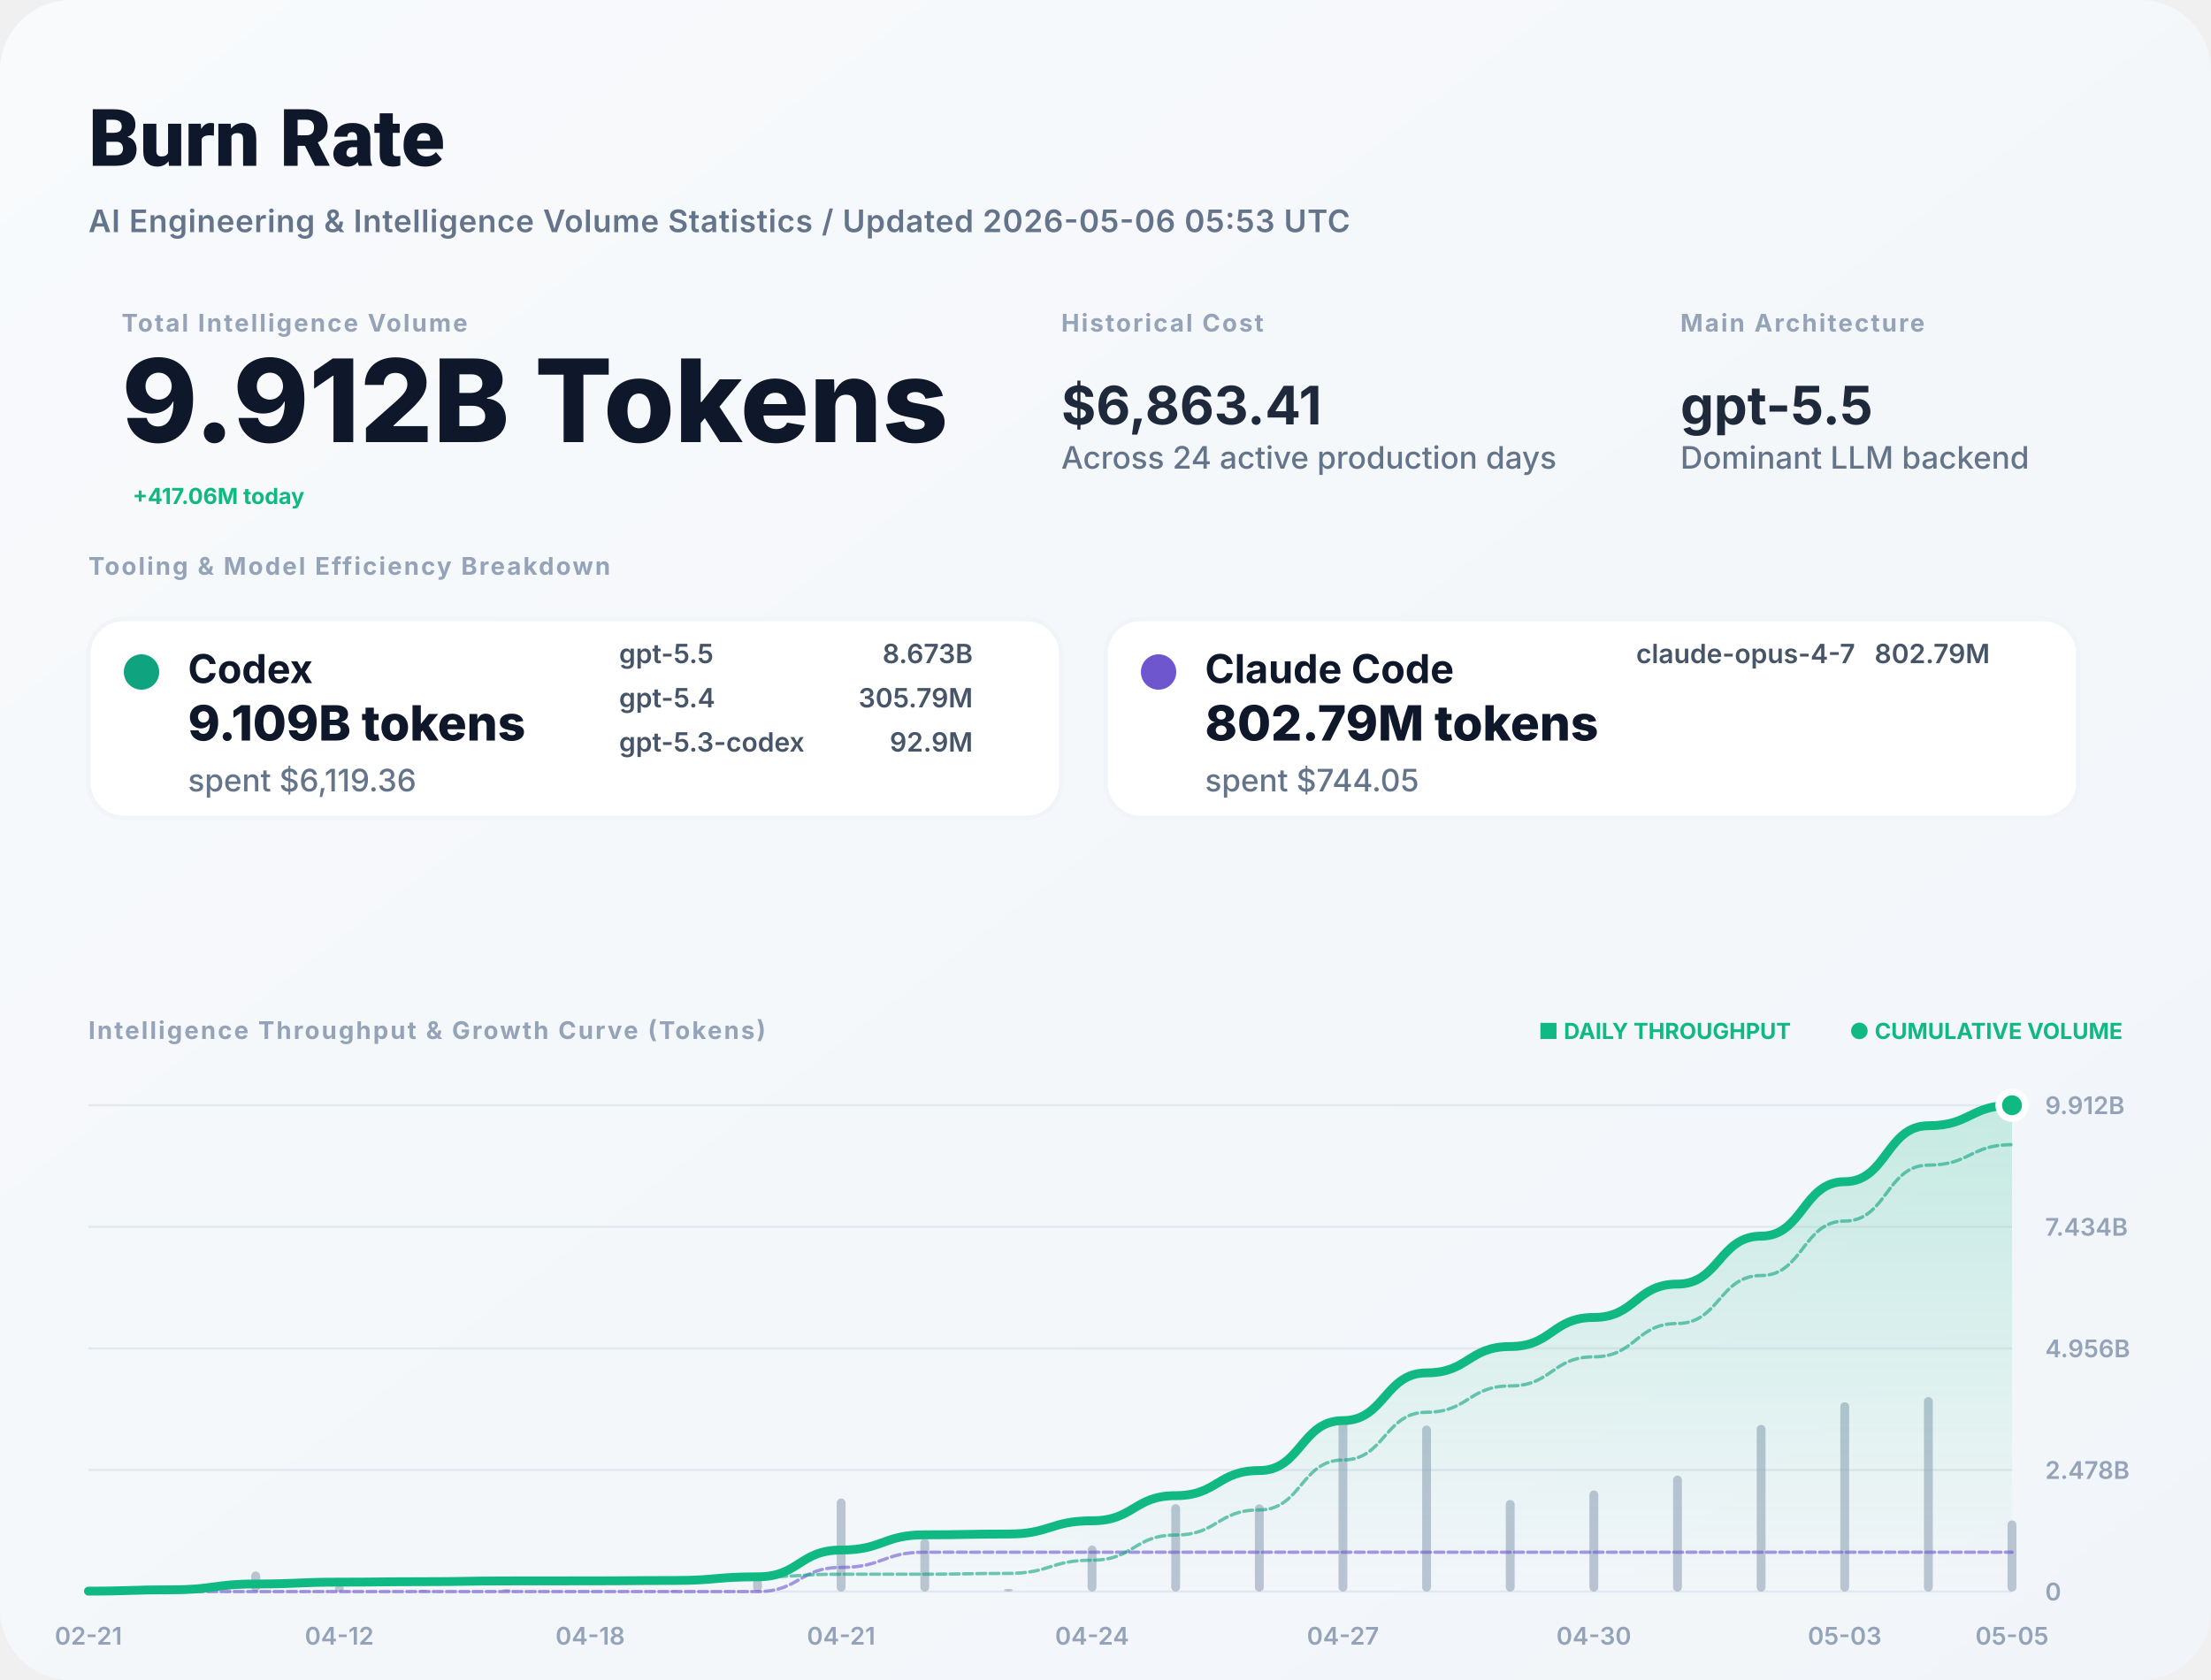
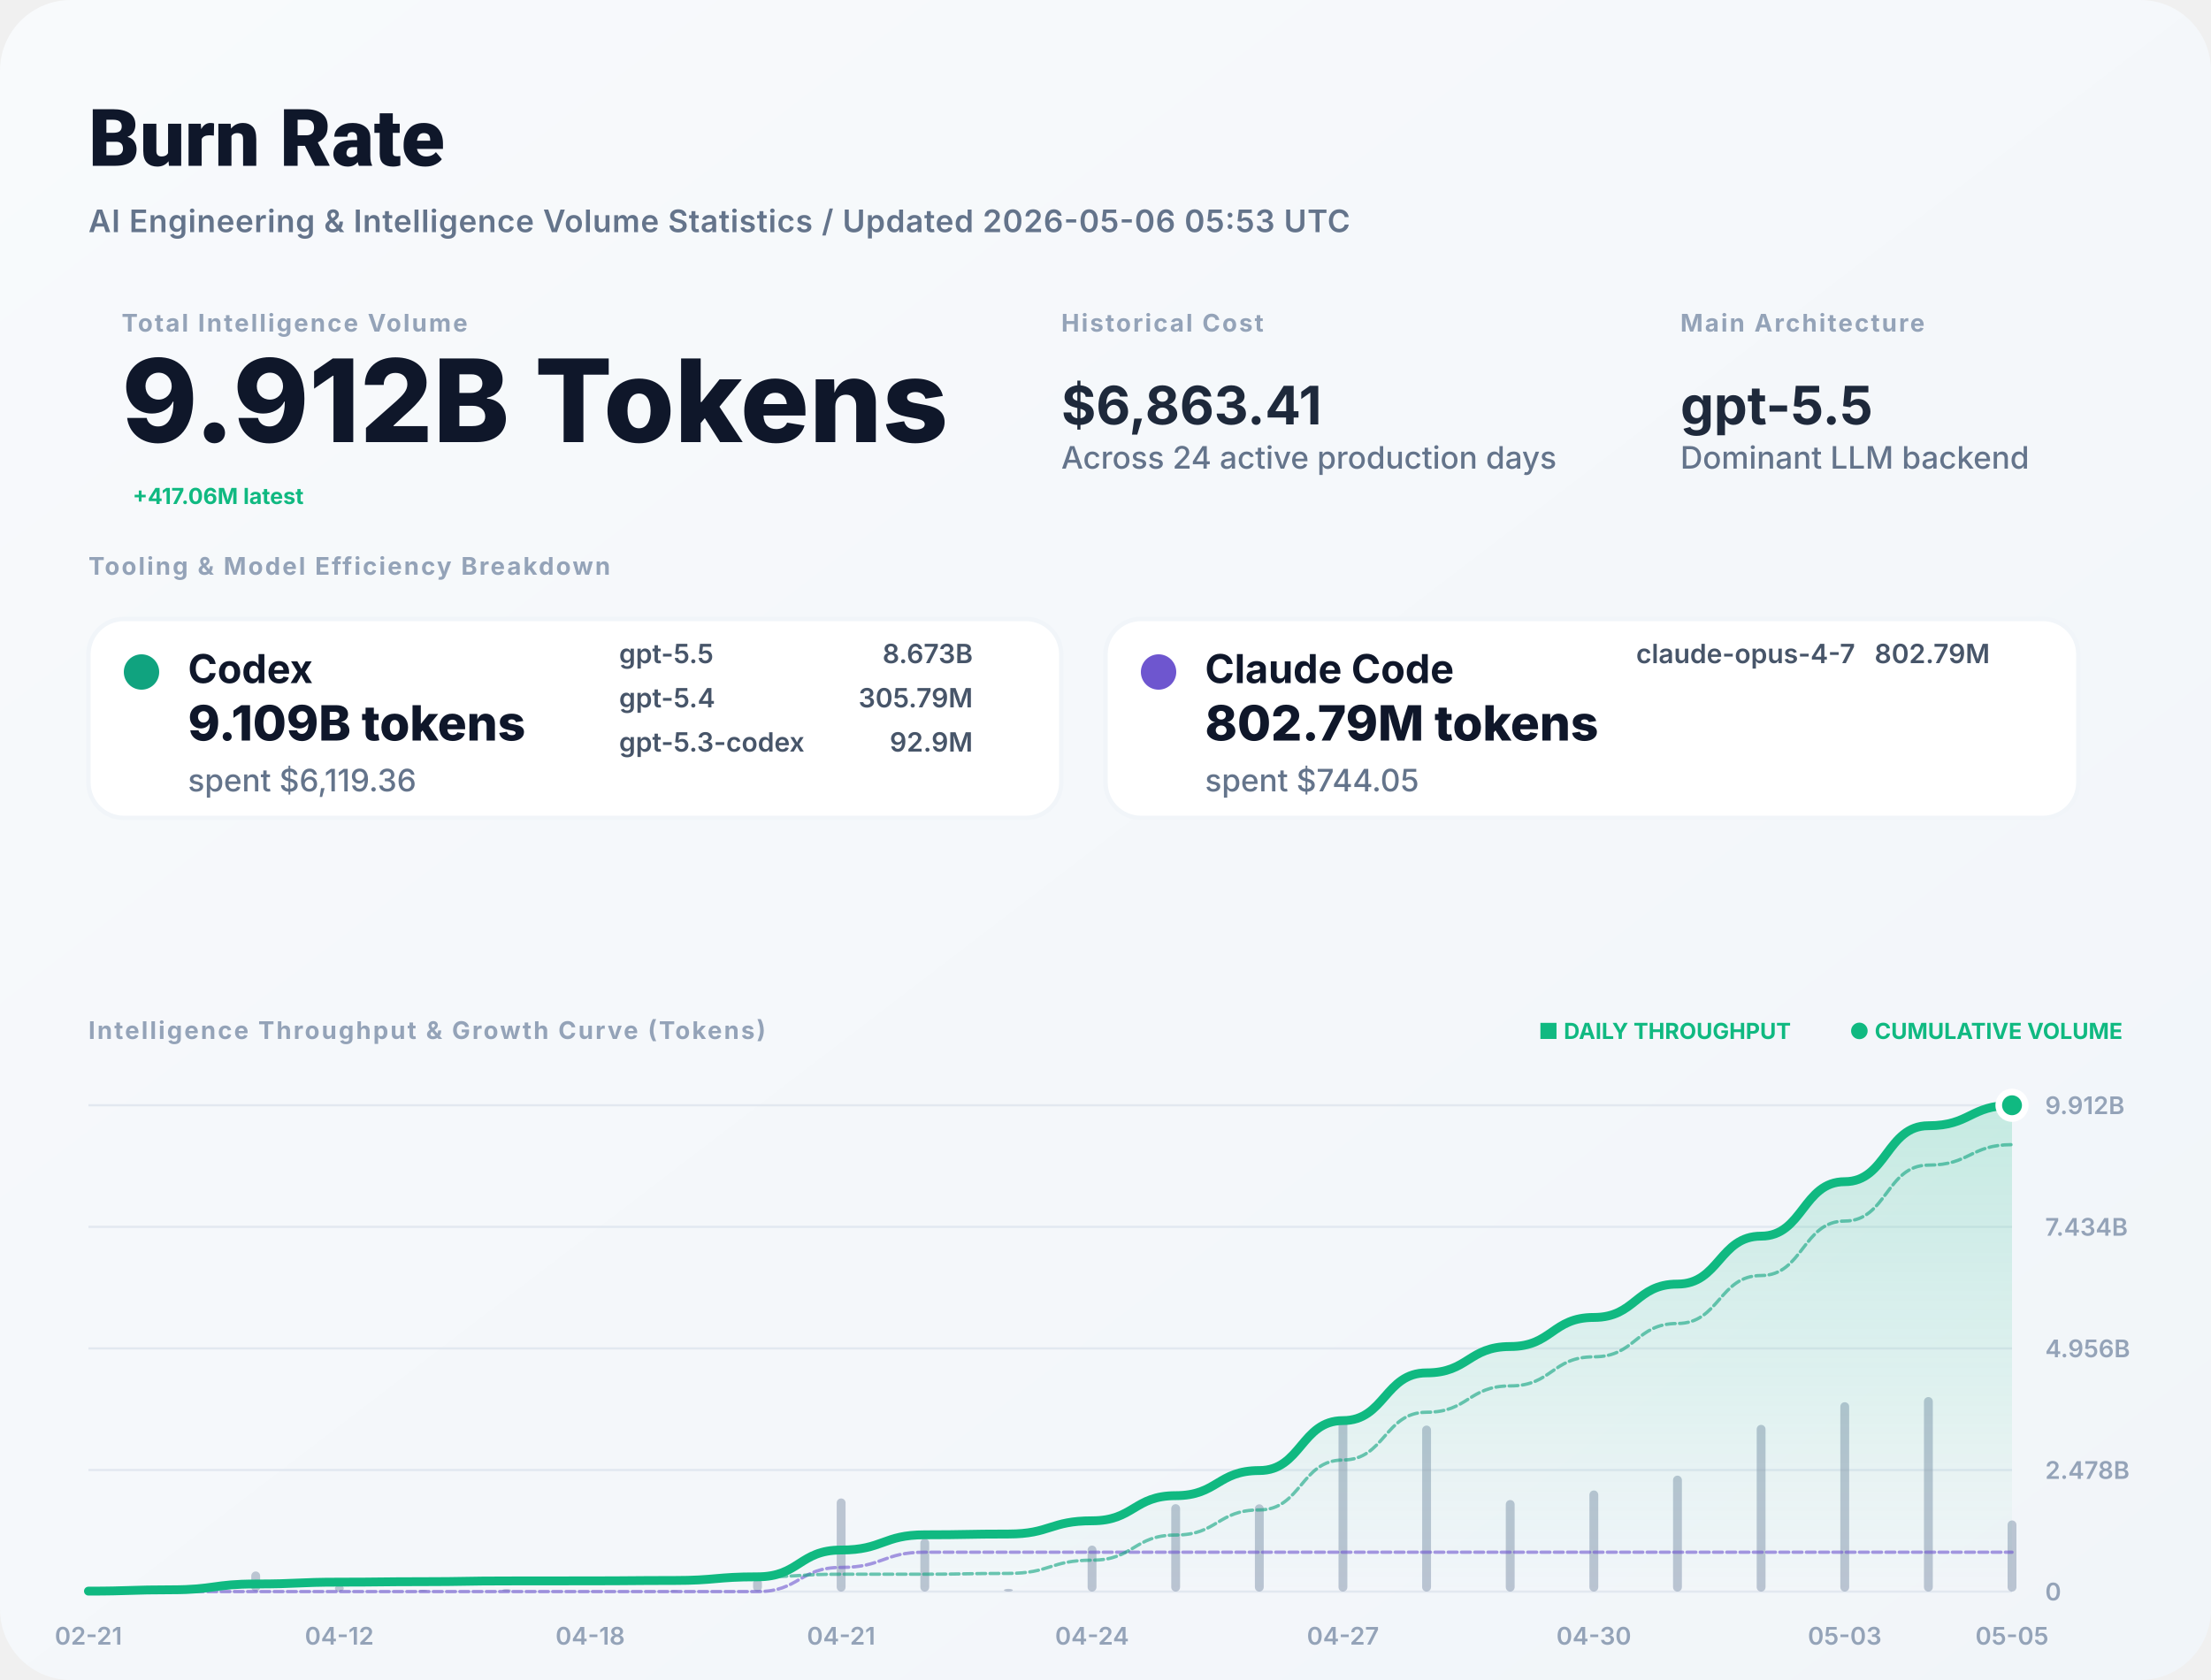
<svg xmlns="http://www.w3.org/2000/svg" width="1000" height="760" viewBox="0 0 1000 760" fill="none">
  <defs>
    <linearGradient id="bg" x1="0" x2="1" y1="0" y2="1">
      <stop stop-color="#F8FAFC" />
      <stop offset="1" stop-color="#F1F5F9" />
    </linearGradient>
    <filter id="shadow" x="-5%" y="-5%" width="110%" height="110%">
      <feDropShadow dx="0" dy="4" stdDeviation="12" flood-color="#000" flood-opacity="0.05" />
    </filter>
    <linearGradient id="lineGrad" x1="0" y1="0" x2="0" y2="1">
      <stop stop-color="#10B981" stop-opacity="0.2" />
      <stop offset="1" stop-color="#10B981" stop-opacity="0" />
    </linearGradient>
  </defs>
  <style>
    .title { font: 800 36px -apple-system, BlinkMacSystemFont, "Segoe UI", Roboto, sans-serif; fill: #0F172A; }
    .subtitle { font: 600 14px -apple-system, sans-serif; fill: #64748B; letter-spacing: 0.02em; }
    .label { font: 700 11px -apple-system, sans-serif; letter-spacing: 0.08em; text-transform: uppercase; fill: #94A3B8; }
    .total-val { font: 800 52px -apple-system, sans-serif; fill: #0F172A; }
    .stat-val { font: 700 24px -apple-system, sans-serif; fill: #1E293B; }
    .tool-name { font: 700 18px -apple-system, sans-serif; fill: #0F172A; }
    .tool-metric { font: 800 22px -apple-system, sans-serif; fill: #0F172A; }
    .tool-muted { font: 500 14px -apple-system, sans-serif; fill: #64748B; }
    .model-item { font: 600 12px -apple-system, sans-serif; fill: #475569; }
    .chart-label { font: 600 11px -apple-system, sans-serif; fill: #94A3B8; }
    .badge { font: 700 10px -apple-system, sans-serif; fill: #10B981; }
  </style>
  <rect width="1000" height="760" rx="32" fill="url(#bg)" />
  <text x="40" y="75" class="title">Burn Rate</text>
  <text x="40" y="105" class="subtitle">AI Engineering &amp; Intelligence Volume Statistics / Updated 2026-05-06 05:53 UTC</text>
  <g transform="translate(40, 150)">
    <g transform="translate(15, 0)">
      <text y="0" class="label">Total Intelligence Volume</text>
      <text y="50" class="total-val">9.912B Tokens</text>
-       <text x="5" y="78" class="badge" font-size="16">+417.06M today</text>
+       <text x="5" y="78" class="badge" font-size="16">+417.06M latest</text>
    </g>
    <g transform="translate(440, 0)">
      <text y="0" class="label">Historical Cost</text>
      <text y="42" class="stat-val">$6,863.41</text>
      <text y="62" class="tool-muted">Across 24 active production days</text>
    </g>
    <g transform="translate(720, 0)">
      <text y="0" class="label">Main Architecture</text>
      <text y="42" class="stat-val" fill="#10B981">gpt-5.5</text>
      <text y="62" class="tool-muted">Dominant LLM backend</text>
    </g>
  </g>
  <g transform="translate(40, 260)">
    <text y="0" class="label">Tooling &amp; Model Efficiency Breakdown</text>
  </g>
  <g transform="translate(40, 280)">
    <rect width="440" height="90" rx="16" fill="white" stroke="#F1F5F9" stroke-width="2" />
    <circle cx="24" cy="24" r="8" fill="#10A37F" />
    <text x="45" y="29" class="tool-name">Codex</text>
    <text x="45" y="55" class="tool-metric">9.109B tokens</text>
    <text x="45" y="78" class="tool-muted">spent $6,119.36</text>
    <g transform="translate(240, 20)">
      <text x="0" y="0" class="model-item">gpt-5.5</text>
      <text x="160" y="0" class="model-item" text-anchor="end">8.673B</text>
      <text x="0" y="20" class="model-item">gpt-5.4</text>
      <text x="160" y="20" class="model-item" text-anchor="end">305.79M</text>
      <text x="0" y="40" class="model-item">gpt-5.3-codex</text>
      <text x="160" y="40" class="model-item" text-anchor="end">92.9M</text>
    </g>
  </g>
  <g transform="translate(500, 280)">
    <rect width="440" height="90" rx="16" fill="white" stroke="#F1F5F9" stroke-width="2" />
    <circle cx="24" cy="24" r="8" fill="#6E56CF" />
    <text x="45" y="29" class="tool-name">Claude Code</text>
    <text x="45" y="55" class="tool-metric">802.79M tokens</text>
    <text x="45" y="78" class="tool-muted">spent $744.05</text>
    <g transform="translate(240, 20)">
      <text x="0" y="0" class="model-item">claude-opus-4-7</text>
      <text x="160" y="0" class="model-item" text-anchor="end">802.79M</text>
    </g>
  </g>
  <g transform="translate(40, 470)">
    <text y="0" class="label">Intelligence Throughput &amp; Growth Curve (Tokens)</text>
    <g transform="translate(920, 0)" text-anchor="end">
      <text x="0" y="0" class="badge">● CUMULATIVE VOLUME</text>
      <text x="-150" y="0" class="badge" fill="#94A3B8">■ DAILY THROUGHPUT</text>
    </g>
  </g>
  <g>
    <line x1="40" y1="720" x2="910" y2="720" stroke="#E2E8F0" stroke-width="1" />
    <text x="925" y="724" class="chart-label">0</text>
    <line x1="40" y1="665" x2="910" y2="665" stroke="#E2E8F0" stroke-width="1" />
    <text x="925" y="669" class="chart-label">2.478B</text>
    <line x1="40" y1="610" x2="910" y2="610" stroke="#E2E8F0" stroke-width="1" />
    <text x="925" y="614" class="chart-label">4.956B</text>
    <line x1="40" y1="555" x2="910" y2="555" stroke="#E2E8F0" stroke-width="1" />
    <text x="925" y="559" class="chart-label">7.434B</text>
    <line x1="40" y1="500" x2="910" y2="500" stroke="#E2E8F0" stroke-width="1" />
    <text x="925" y="504" class="chart-label">9.912B</text>
    <text x="40" y="744" text-anchor="middle" class="chart-label">02-21</text>
    <text x="153.478" y="744" text-anchor="middle" class="chart-label">04-12</text>
    <text x="266.957" y="744" text-anchor="middle" class="chart-label">04-18</text>
    <text x="380.435" y="744" text-anchor="middle" class="chart-label">04-21</text>
    <text x="493.913" y="744" text-anchor="middle" class="chart-label">04-24</text>
    <text x="607.391" y="744" text-anchor="middle" class="chart-label">04-27</text>
    <text x="720.87" y="744" text-anchor="middle" class="chart-label">04-30</text>
    <text x="834.348" y="744" text-anchor="middle" class="chart-label">05-03</text>
    <text x="910" y="744" text-anchor="middle" class="chart-label">05-05</text>
    <g opacity="0.6">
      <rect x="38" y="719.294" width="4" height="0.706" fill="#94A3B8" rx="2" />
      <rect x="75.826" y="717.876" width="4" height="2.124" fill="#94A3B8" rx="2" />
      <rect x="113.652" y="710.899" width="4" height="9.101" fill="#94A3B8" rx="2" />
      <rect x="151.478" y="717.099" width="4" height="2.901" fill="#94A3B8" rx="2" />
      <rect x="189.304" y="719.247" width="4" height="0.753" fill="#94A3B8" rx="2" />
      <rect x="227.13" y="718.858" width="4" height="1.142" fill="#94A3B8" rx="2" />
      <rect x="264.957" y="719.866" width="4" height="0.134" fill="#94A3B8" rx="2" />
      <rect x="302.783" y="719.425" width="4" height="0.575" fill="#94A3B8" rx="2" />
      <rect x="340.609" y="714.218" width="4" height="5.782" fill="#94A3B8" rx="2" />
      <rect x="378.435" y="677.873" width="4" height="42.127" fill="#94A3B8" rx="2" />
      <rect x="416.261" y="696.058" width="4" height="23.942" fill="#94A3B8" rx="2" />
      <rect x="454.087" y="718.759" width="4" height="1.241" fill="#94A3B8" rx="2" />
      <rect x="491.913" y="699.2" width="4" height="20.8" fill="#94A3B8" rx="2" />
      <rect x="529.739" y="680.453" width="4" height="39.547" fill="#94A3B8" rx="2" />
      <rect x="567.565" y="680.518" width="4" height="39.482" fill="#94A3B8" rx="2" />
      <rect x="605.391" y="641.465" width="4" height="78.535" fill="#94A3B8" rx="2" />
      <rect x="643.217" y="644.893" width="4" height="75.107" fill="#94A3B8" rx="2" />
      <rect x="681.043" y="678.58" width="4" height="41.42" fill="#94A3B8" rx="2" />
      <rect x="718.87" y="674.255" width="4" height="45.745" fill="#94A3B8" rx="2" />
      <rect x="756.696" y="667.551" width="4" height="52.449" fill="#94A3B8" rx="2" />
      <rect x="794.522" y="644.576" width="4" height="75.424" fill="#94A3B8" rx="2" />
      <rect x="832.348" y="634.338" width="4" height="85.662" fill="#94A3B8" rx="2" />
      <rect x="870.174" y="632" width="4" height="88" fill="#94A3B8" rx="2" />
      <rect x="908" y="687.818" width="4" height="32.182" fill="#94A3B8" rx="2" />
    </g>
    <path d="M 40,719.797 C 58.913,719.797 58.913,719.186 77.826,719.186 C 96.739,719.186 96.739,716.568 115.652,716.568 C 134.565,716.568 134.565,715.734 153.478,715.734 C 172.391,715.734 172.391,715.518 191.304,715.518 C 210.217,715.518 210.217,715.189 229.13,715.189 C 248.043,715.189 248.043,715.15 266.957,715.15 C 285.87,715.15 285.87,714.985 304.783,714.985 C 323.696,714.985 323.696,713.322 342.609,713.322 C 361.522,713.322 361.522,701.205 380.435,701.205 C 399.348,701.205 399.348,694.319 418.261,694.319 C 437.174,694.319 437.174,693.962 456.087,693.962 C 475,693.962 475,687.979 493.913,687.979 C 512.826,687.979 512.826,676.604 531.739,676.604 C 550.652,676.604 550.652,665.248 569.565,665.248 C 588.478,665.248 588.478,642.66 607.391,642.66 C 626.304,642.66 626.304,621.057 645.217,621.057 C 664.13,621.057 664.13,609.143 683.043,609.143 C 701.957,609.143 701.957,595.986 720.87,595.986 C 739.783,595.986 739.783,580.9 758.696,580.9 C 777.609,580.9 777.609,559.206 796.522,559.206 C 815.435,559.206 815.435,534.568 834.348,534.568 C 853.261,534.568 853.261,509.257 872.174,509.257 C 891.087,509.257 891.087,500 910,500 L 910,720 L 40,720 Z" fill="url(#lineGrad)" />
    <path d="M 40,720 C 58.913,720 58.913,720 77.826,720 C 96.739,720 96.739,720 115.652,720 C 134.565,720 134.565,720 153.478,720 C 172.391,720 172.391,720 191.304,720 C 210.217,720 210.217,720 229.13,720 C 248.043,720 248.043,720 266.957,720 C 285.87,720 285.87,720 304.783,720 C 323.696,720 323.696,720 342.609,720 C 361.522,720 361.522,709.069 380.435,709.069 C 399.348,709.069 399.348,702.182 418.261,702.182 C 437.174,702.182 437.174,702.182 456.087,702.182 C 475,702.182 475,702.182 493.913,702.182 C 512.826,702.182 512.826,702.182 531.739,702.182 C 550.652,702.182 550.652,702.182 569.565,702.182 C 588.478,702.182 588.478,702.182 607.391,702.182 C 626.304,702.182 626.304,702.182 645.217,702.182 C 664.13,702.182 664.13,702.182 683.043,702.182 C 701.957,702.182 701.957,702.182 720.87,702.182 C 739.783,702.182 739.783,702.182 758.696,702.182 C 777.609,702.182 777.609,702.182 796.522,702.182 C 815.435,702.182 815.435,702.182 834.348,702.182 C 853.261,702.182 853.261,702.182 872.174,702.182 C 891.087,702.182 891.087,702.182 910,702.182" stroke="#6E56CF" stroke-width="1.5" stroke-opacity="0.6" fill="none" stroke-linecap="round" stroke-linejoin="round" stroke-dasharray="4 2" />
    <path d="M 40,719.797 C 58.913,719.797 58.913,719.186 77.826,719.186 C 96.739,719.186 96.739,716.568 115.652,716.568 C 134.565,716.568 134.565,715.734 153.478,715.734 C 172.391,715.734 172.391,715.518 191.304,715.518 C 210.217,715.518 210.217,715.189 229.13,715.189 C 248.043,715.189 248.043,715.15 266.957,715.15 C 285.87,715.15 285.87,714.985 304.783,714.985 C 323.696,714.985 323.696,713.322 342.609,713.322 C 361.522,713.322 361.522,712.137 380.435,712.137 C 399.348,712.137 399.348,712.137 418.261,712.137 C 437.174,712.137 437.174,711.78 456.087,711.78 C 475,711.78 475,705.797 493.913,705.797 C 512.826,705.797 512.826,694.422 531.739,694.422 C 550.652,694.422 550.652,683.066 569.565,683.066 C 588.478,683.066 588.478,660.477 607.391,660.477 C 626.304,660.477 626.304,638.875 645.217,638.875 C 664.13,638.875 664.13,626.961 683.043,626.961 C 701.957,626.961 701.957,613.804 720.87,613.804 C 739.783,613.804 739.783,598.718 758.696,598.718 C 777.609,598.718 777.609,577.024 796.522,577.024 C 815.435,577.024 815.435,552.385 834.348,552.385 C 853.261,552.385 853.261,527.074 872.174,527.074 C 891.087,527.074 891.087,517.818 910,517.818" stroke="#10A37F" stroke-width="1.5" stroke-opacity="0.6" fill="none" stroke-linecap="round" stroke-linejoin="round" stroke-dasharray="4 2" />
    <path d="M 40,719.797 C 58.913,719.797 58.913,719.186 77.826,719.186 C 96.739,719.186 96.739,716.568 115.652,716.568 C 134.565,716.568 134.565,715.734 153.478,715.734 C 172.391,715.734 172.391,715.518 191.304,715.518 C 210.217,715.518 210.217,715.189 229.13,715.189 C 248.043,715.189 248.043,715.15 266.957,715.15 C 285.87,715.15 285.87,714.985 304.783,714.985 C 323.696,714.985 323.696,713.322 342.609,713.322 C 361.522,713.322 361.522,701.205 380.435,701.205 C 399.348,701.205 399.348,694.319 418.261,694.319 C 437.174,694.319 437.174,693.962 456.087,693.962 C 475,693.962 475,687.979 493.913,687.979 C 512.826,687.979 512.826,676.604 531.739,676.604 C 550.652,676.604 550.652,665.248 569.565,665.248 C 588.478,665.248 588.478,642.66 607.391,642.66 C 626.304,642.66 626.304,621.057 645.217,621.057 C 664.13,621.057 664.13,609.143 683.043,609.143 C 701.957,609.143 701.957,595.986 720.87,595.986 C 739.783,595.986 739.783,580.9 758.696,580.9 C 777.609,580.9 777.609,559.206 796.522,559.206 C 815.435,559.206 815.435,534.568 834.348,534.568 C 853.261,534.568 853.261,509.257 872.174,509.257 C 891.087,509.257 891.087,500 910,500" stroke="#10B981" stroke-width="4" fill="none" stroke-linecap="round" stroke-linejoin="round" />
    <circle cx="910" cy="500" r="6" fill="#10B981" stroke="white" stroke-width="3" />
  </g>
</svg>
